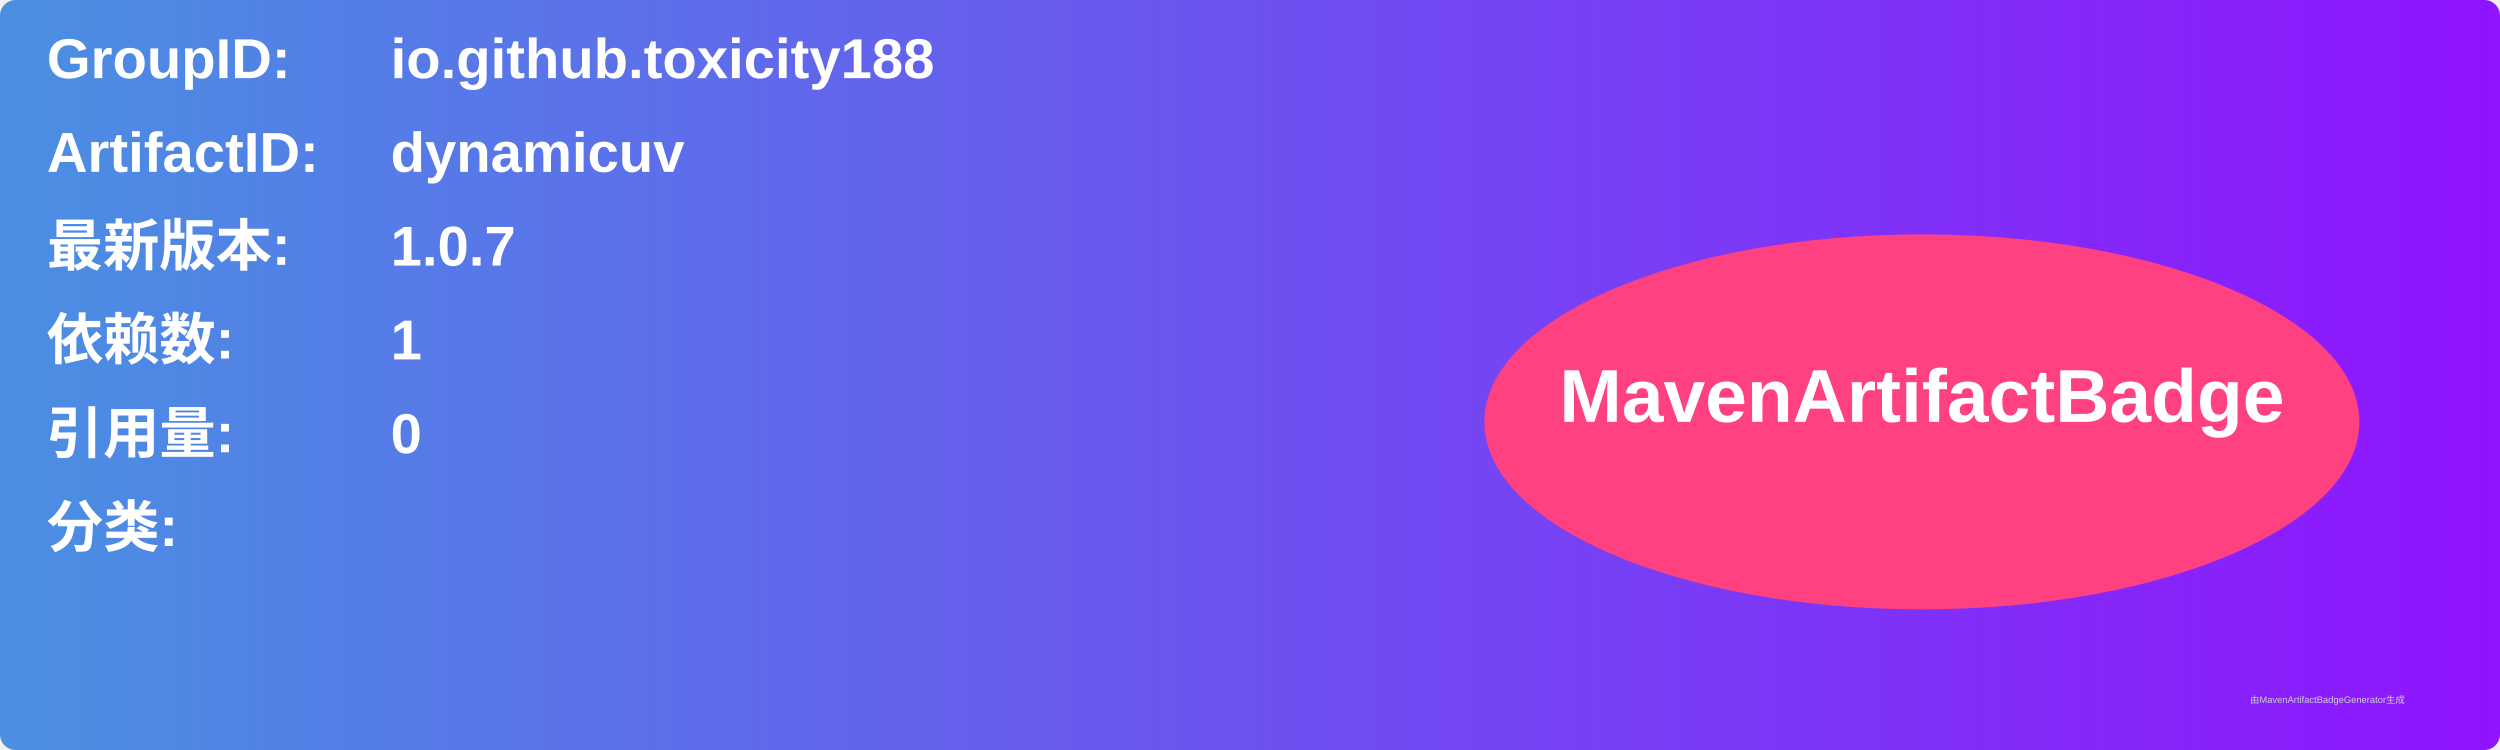
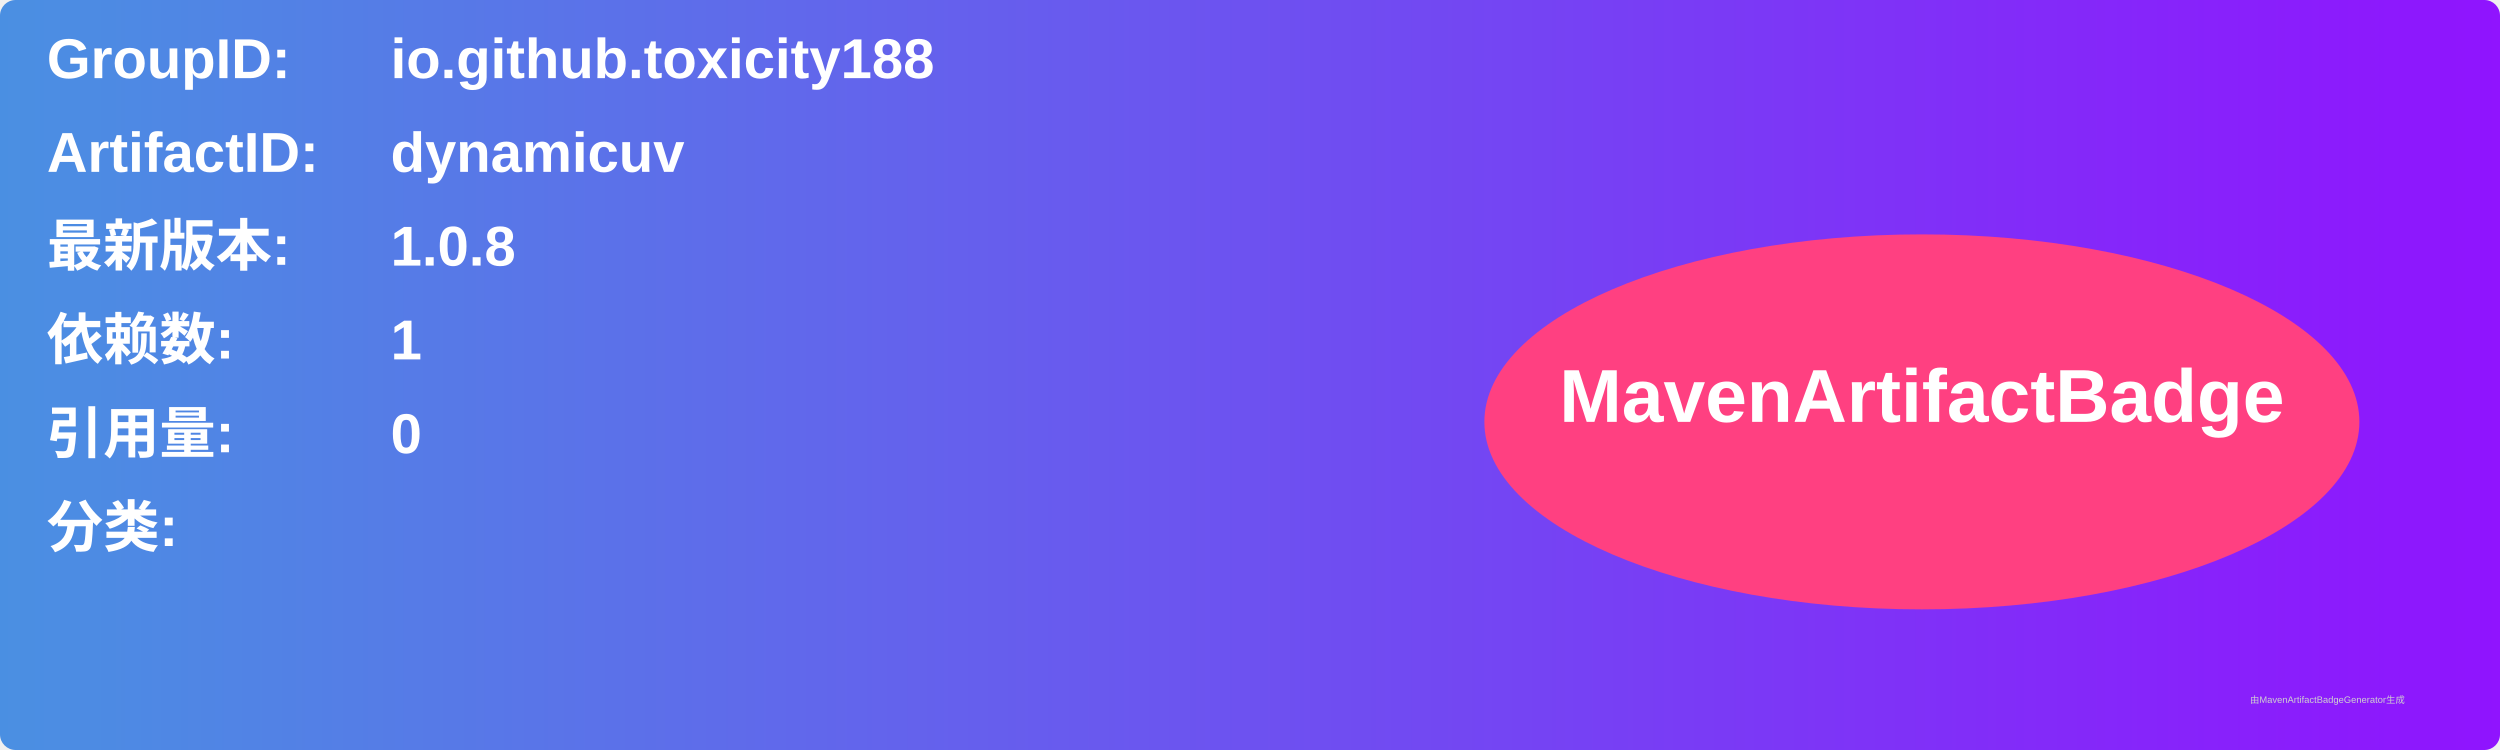
<svg xmlns="http://www.w3.org/2000/svg" width="800" height="240" viewBox="0 0 800 240">
  <linearGradient id="grad" x1="0%" y1="0%" x2="100%" y2="0%">
    <stop offset="0%" stop-color="#4a90e2" />
    <stop offset="100%" stop-color="#9013fe" />
  </linearGradient>
  <rect width="100%" height="100%" rx="5" ry="5" fill="url(#grad)" />
  <g transform="translate(15, 15)">
    <text x="0" y="10" font-family="Arial" font-size="18" fill="white" font-weight="bold" width="260">GroupID:</text>
    <text x="110" y="10" font-family="Arial" font-size="18" fill="white" font-weight="bold" width="460">io.github.toxicity188</text>
    <text x="0" y="40" font-family="Arial" font-size="18" fill="white" font-weight="bold" width="260">ArtifactID:</text>
    <text x="110" y="40" font-family="Arial" font-size="18" fill="white" font-weight="bold" width="460">dynamicuv</text>
    <text x="0" y="70" font-family="Arial" font-size="18" fill="white" font-weight="bold">最新版本:</text>
    <text x="110" y="70" font-family="Arial" font-size="18" fill="white" font-weight="bold">
-       <tspan font-weight="bold">1.0.7</tspan>
+       <tspan font-weight="bold">1.0.8</tspan>
    </text>
    <text x="0" y="100" font-family="Arial" font-size="18" fill="white" font-weight="bold">依赖数: </text>
    <text x="110" y="100" font-family="Arial" font-size="18" fill="white">
      <tspan font-weight="bold">1</tspan>
    </text>
    <text x="0" y="130" font-family="Arial" font-size="18" fill="white" font-weight="bold">引用量: </text>
    <text x="110" y="130" font-family="Arial" font-size="18" fill="white">
      <tspan font-weight="bold">0</tspan>
    </text>
    <text x="0" y="160" font-family="Arial" font-size="18" fill="white" font-weight="bold">分类:</text>
    <text x="10" y="190" font-family="Arial" font-size="10" fill="white">
      <tspan font-weight="bold" />
    </text>
    <ellipse cx="600" cy="120" rx="140" ry="60" fill="#ff4081" />
    <text x="600" y="120" text-anchor="middle" font-family="Arial" font-size="24" fill="white" font-weight="bold">MavenArtifactBadge</text>
  </g>
  <text x="720" y="225" font-family="Arial" font-size="3" fill="#d0d0d0">由MavenArtifactBadgeGenerator生成</text>
</svg>
